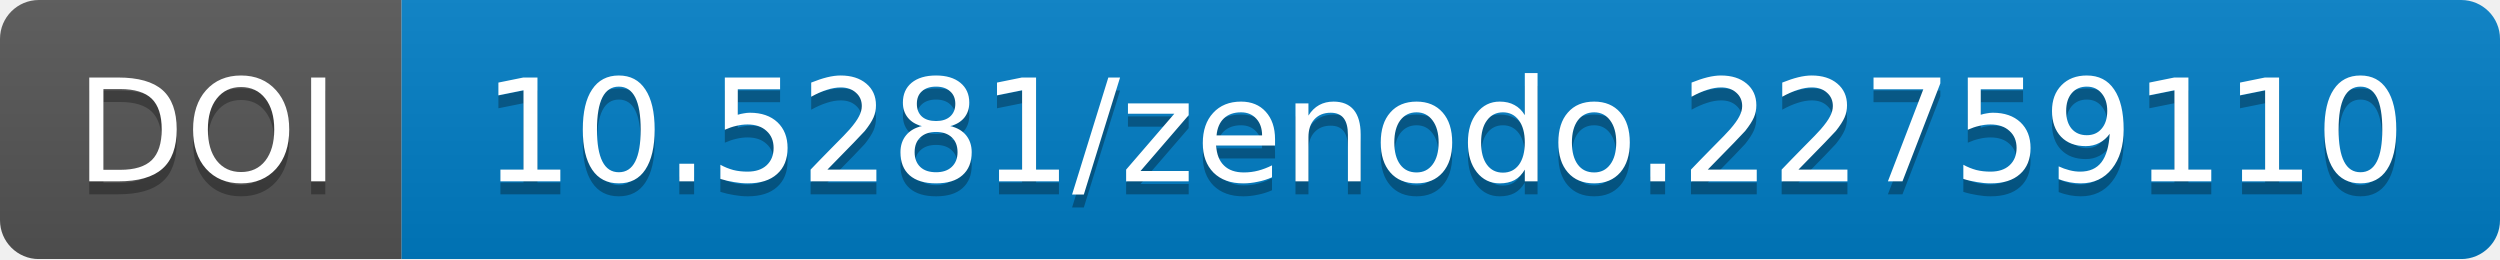
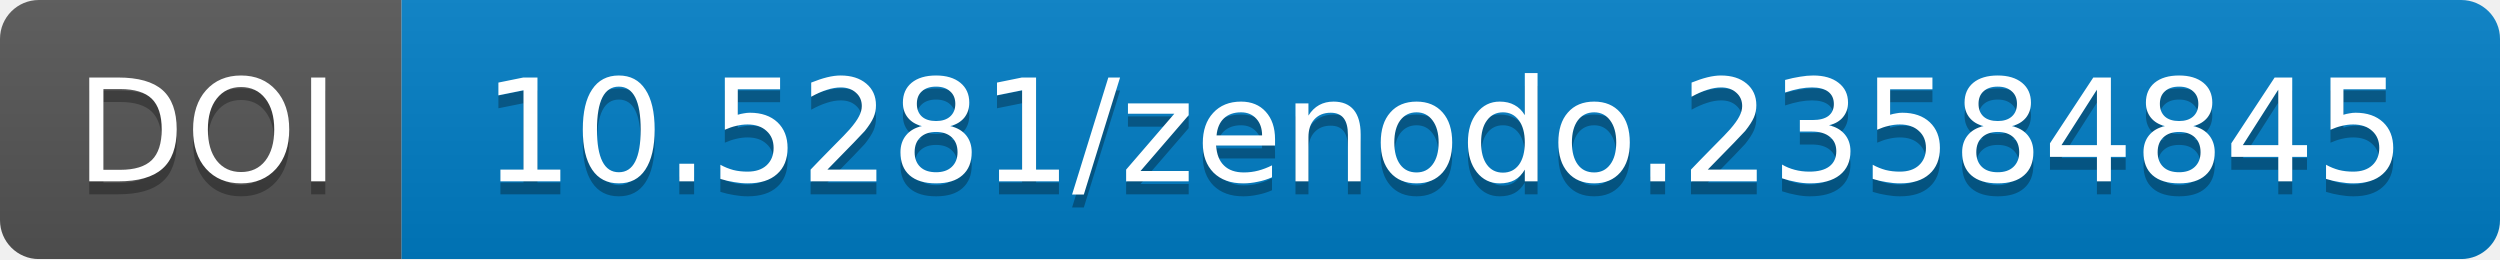
<svg xmlns="http://www.w3.org/2000/svg" width="193.0" height="20">
  <linearGradient id="b" x2="0" y2="100%">
    <stop offset="0" stop-color="#bbb" stop-opacity=".1" />
    <stop offset="1" stop-opacity=".1" />
  </linearGradient>
  <mask id="a" width="193.0" height="20">
    <rect width="193.0" height="20" rx="3" fill="#fff" />
  </mask>
  <g mask="url(#a)">
    <path fill="#555" d="M0 0h31.0v20H0z" />
    <path fill="#007ec6" d="M31.0 0h162.0v20H31.0z" />
    <path fill="url(#b)" d="M0 0h193.0v20H0z" />
  </g>
  <g fill="#fff" text-anchor="middle" font-family="DejaVu Sans,         Verdana,Geneva,sans-serif" font-size="11">
    <text x="16.0" y="15" fill="#010101" fill-opacity=".3">
                DOI
            </text>
    <text x="16.0" y="14">
                DOI
            </text>
    <text x="111.5" y="15" fill="#010101" fill-opacity=".3">
-                 10.5281/zenodo.22759110
+                 10.5281/zenodo.23584845
            </text>
    <text x="111.5" y="14">
-                 10.5281/zenodo.22759110
+                 10.5281/zenodo.23584845
            </text>
  </g>
</svg>
